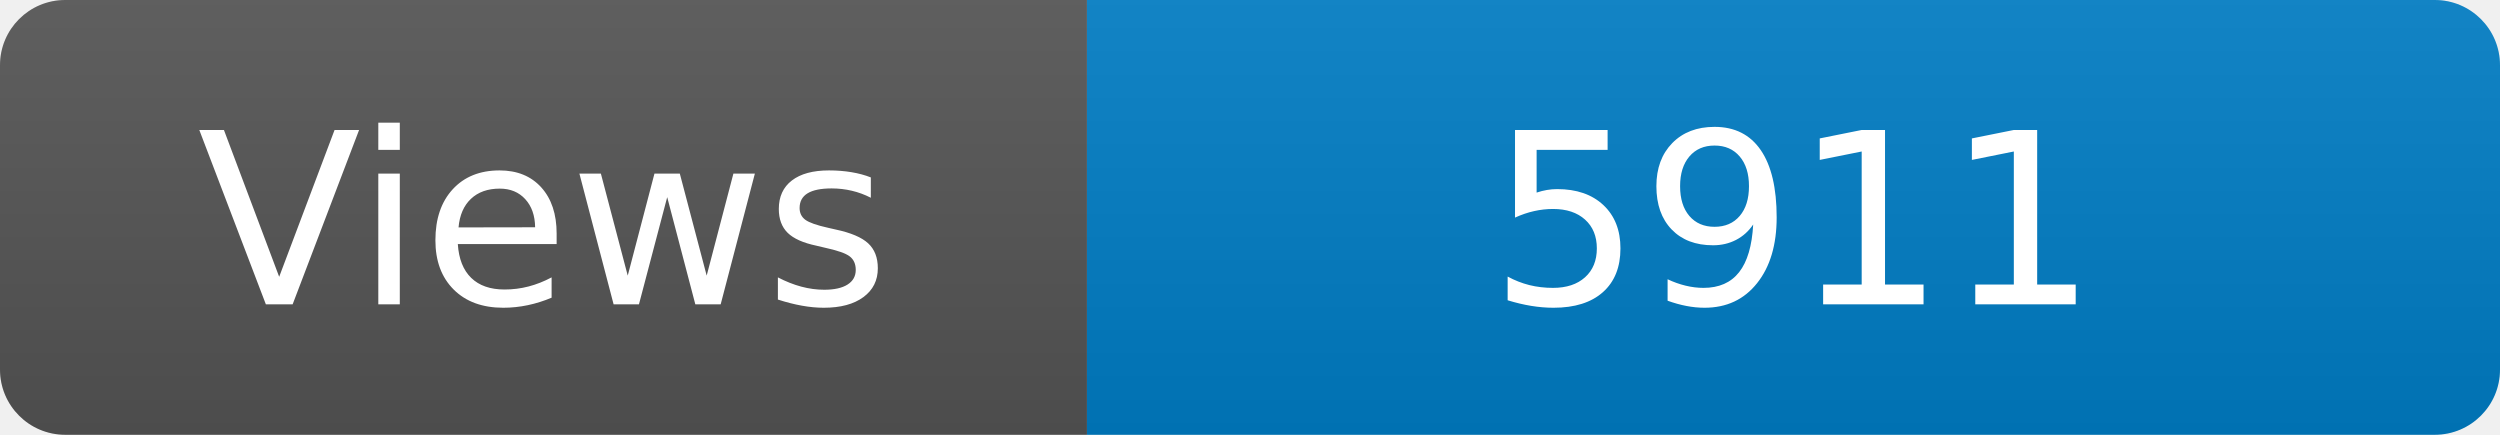
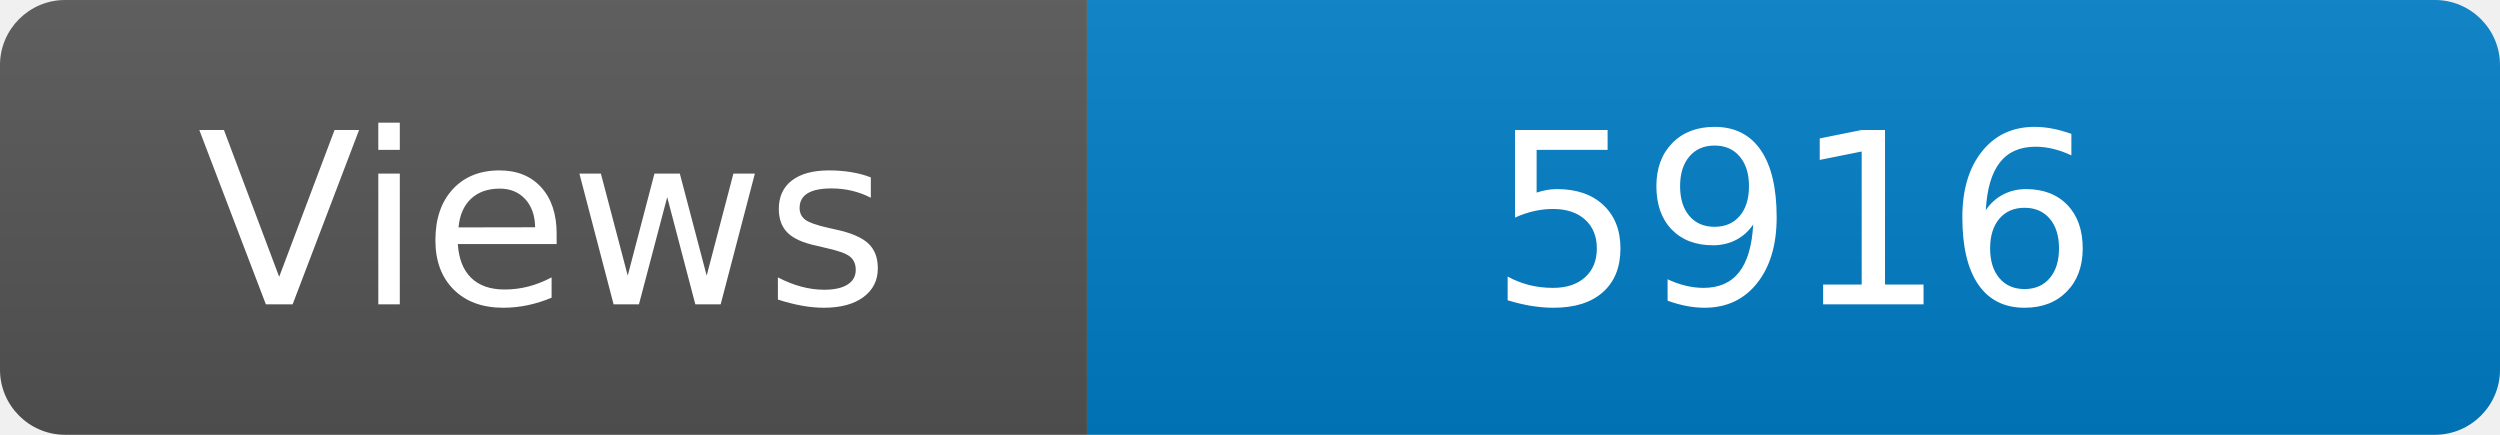
<svg xmlns="http://www.w3.org/2000/svg" width="115" height="20" role="img" aria-label="Maintained?: yes">
  <linearGradient id="s" x2="0" y2="100%">
    <stop offset="0" stop-color="#bbb" stop-opacity=".1" />
    <stop offset="1" stop-opacity=".1" />
  </linearGradient>
  <clipPath id="r">
    <rect width="115" height="20" rx="3" fill="#fff" />
  </clipPath>
  <g clip-path="url(#r)">
    <rect width="50" height="20" fill="#555" />
    <rect x="50" width="160" height="20" fill="#007ec6" />
    <rect width="115" height="20" fill="url(#s)" />
  </g>
  <g fill="#fff" text-anchor="middle" font-family="Verdana,Geneva,DejaVu Sans,sans-serif" font-size="110">
    <text x="250" y="140" transform="scale(.1)" fill="#fff">Views</text>
-     <text x="825" y="140" transform="scale(.1)" fill="#fff">5911</text>
+     <text x="825" y="140" transform="scale(.1)" fill="#fff">5916</text>
  </g>
</svg>
